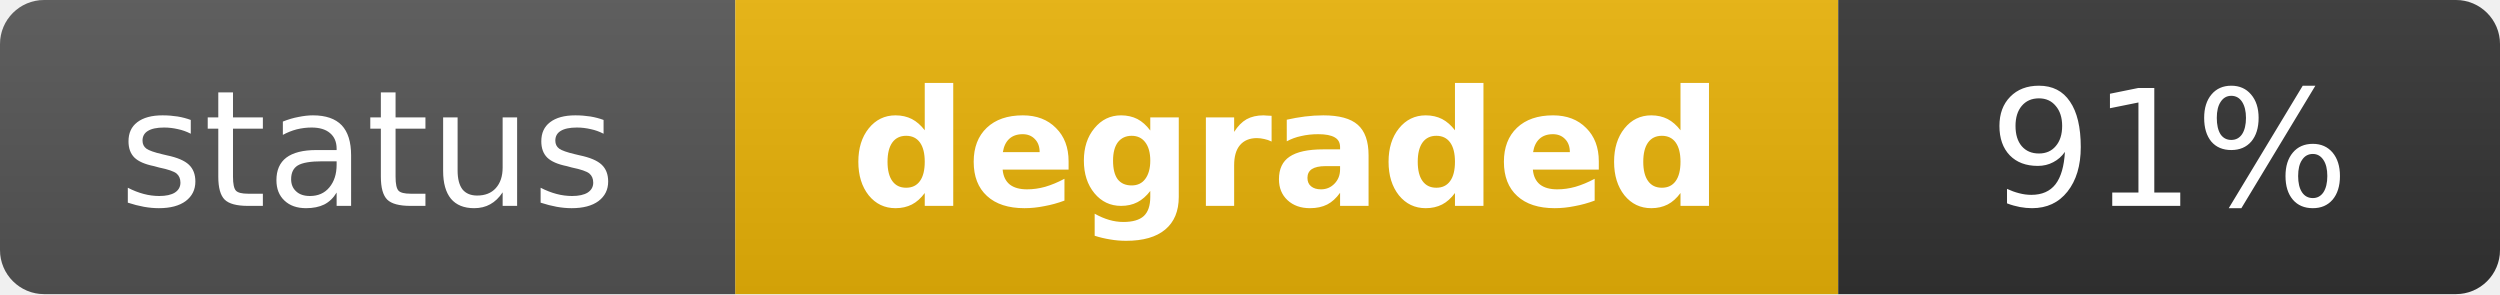
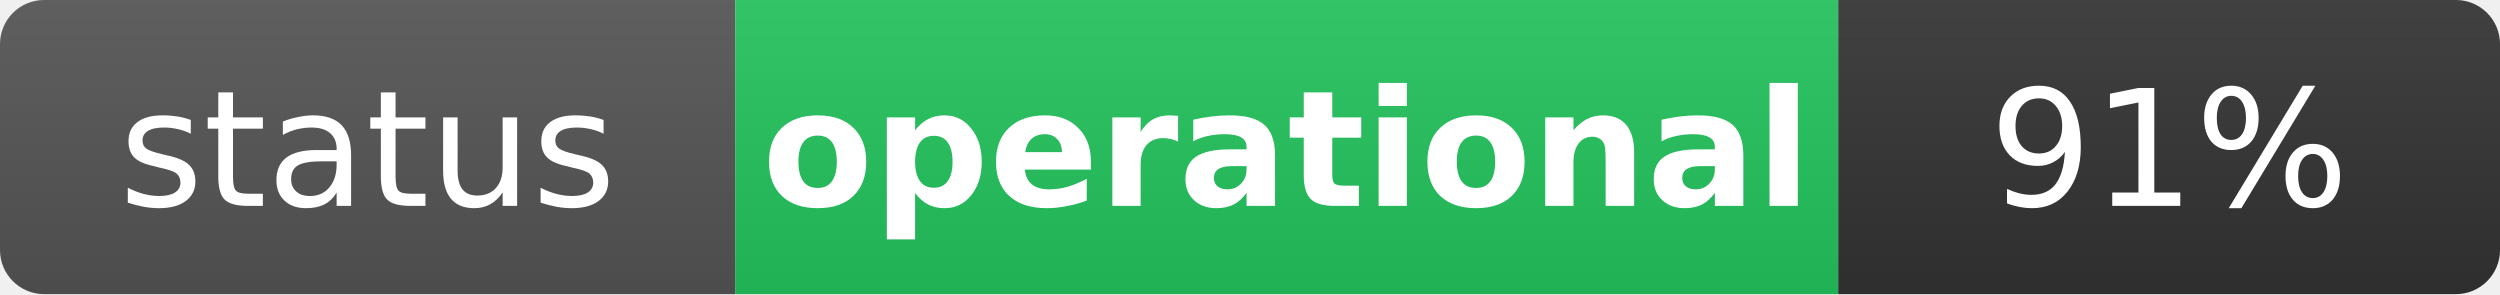
- <svg xmlns="http://www.w3.org/2000/svg" width="170" height="20" role="img" aria-label="status: degraded">
+ <svg xmlns="http://www.w3.org/2000/svg" width="170" height="20" role="img" aria-label="status: operational">
  <linearGradient id="s" x2="0" y2="100%">
    <stop offset="0" stop-color="#bbb" stop-opacity=".1" />
    <stop offset="1" stop-opacity=".1" />
  </linearGradient>
  <clipPath id="r">
    <rect width="170" height="20" rx="3" fill="#fff" />
  </clipPath>
  <g clip-path="url(#r)">
    <rect width="50" height="20" fill="#555" />
-     <rect x="50" width="75" height="20" fill="#eab308" />
+     <rect x="50" width="75" height="20" fill="#22c55e" />
    <rect x="125" width="45" height="20" fill="#333" />
    <rect width="170" height="20" fill="url(#s)" />
  </g>
  <g fill="#fff" text-anchor="middle" font-family="Verdana,Geneva,DejaVu Sans,sans-serif" text-rendering="geometricPrecision" font-size="11">
    <text x="25" y="14" fill="#fff">status</text>
-     <text x="87.5" y="14" fill="#fff" font-weight="bold">degraded</text>
+     <text x="87.5" y="14" fill="#fff" font-weight="bold">operational</text>
    <text x="147.5" y="14" fill="#fff">91%</text>
  </g>
</svg>
